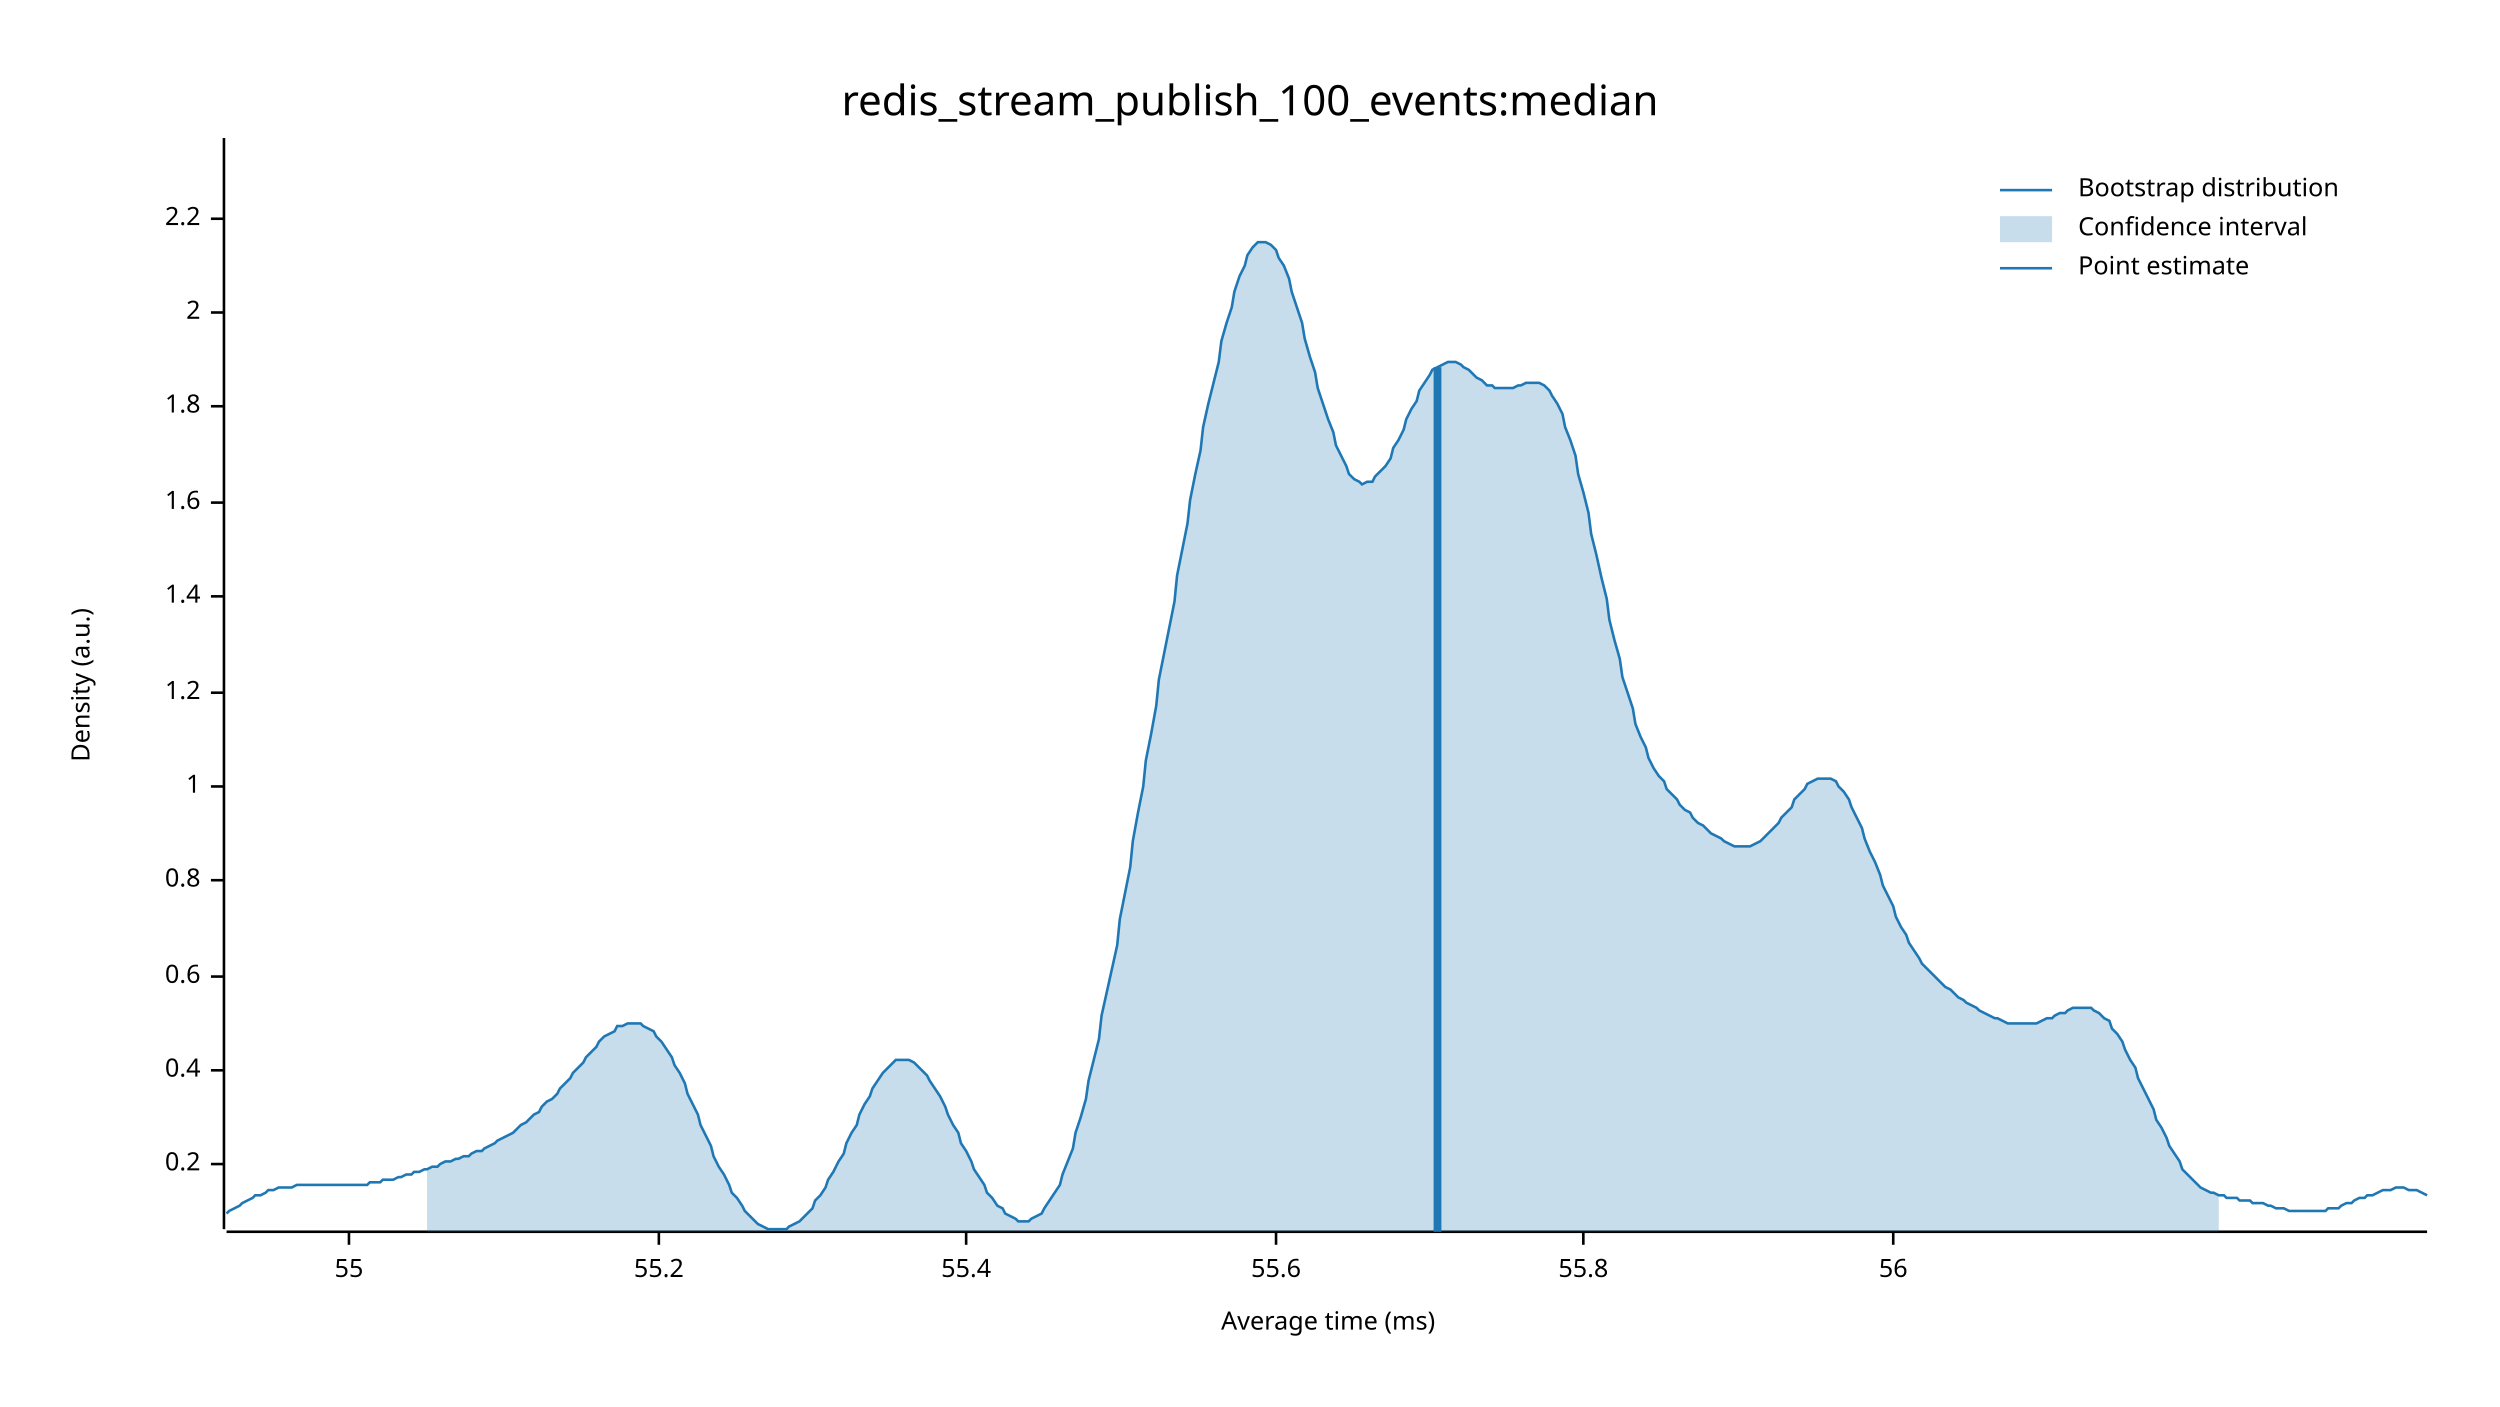
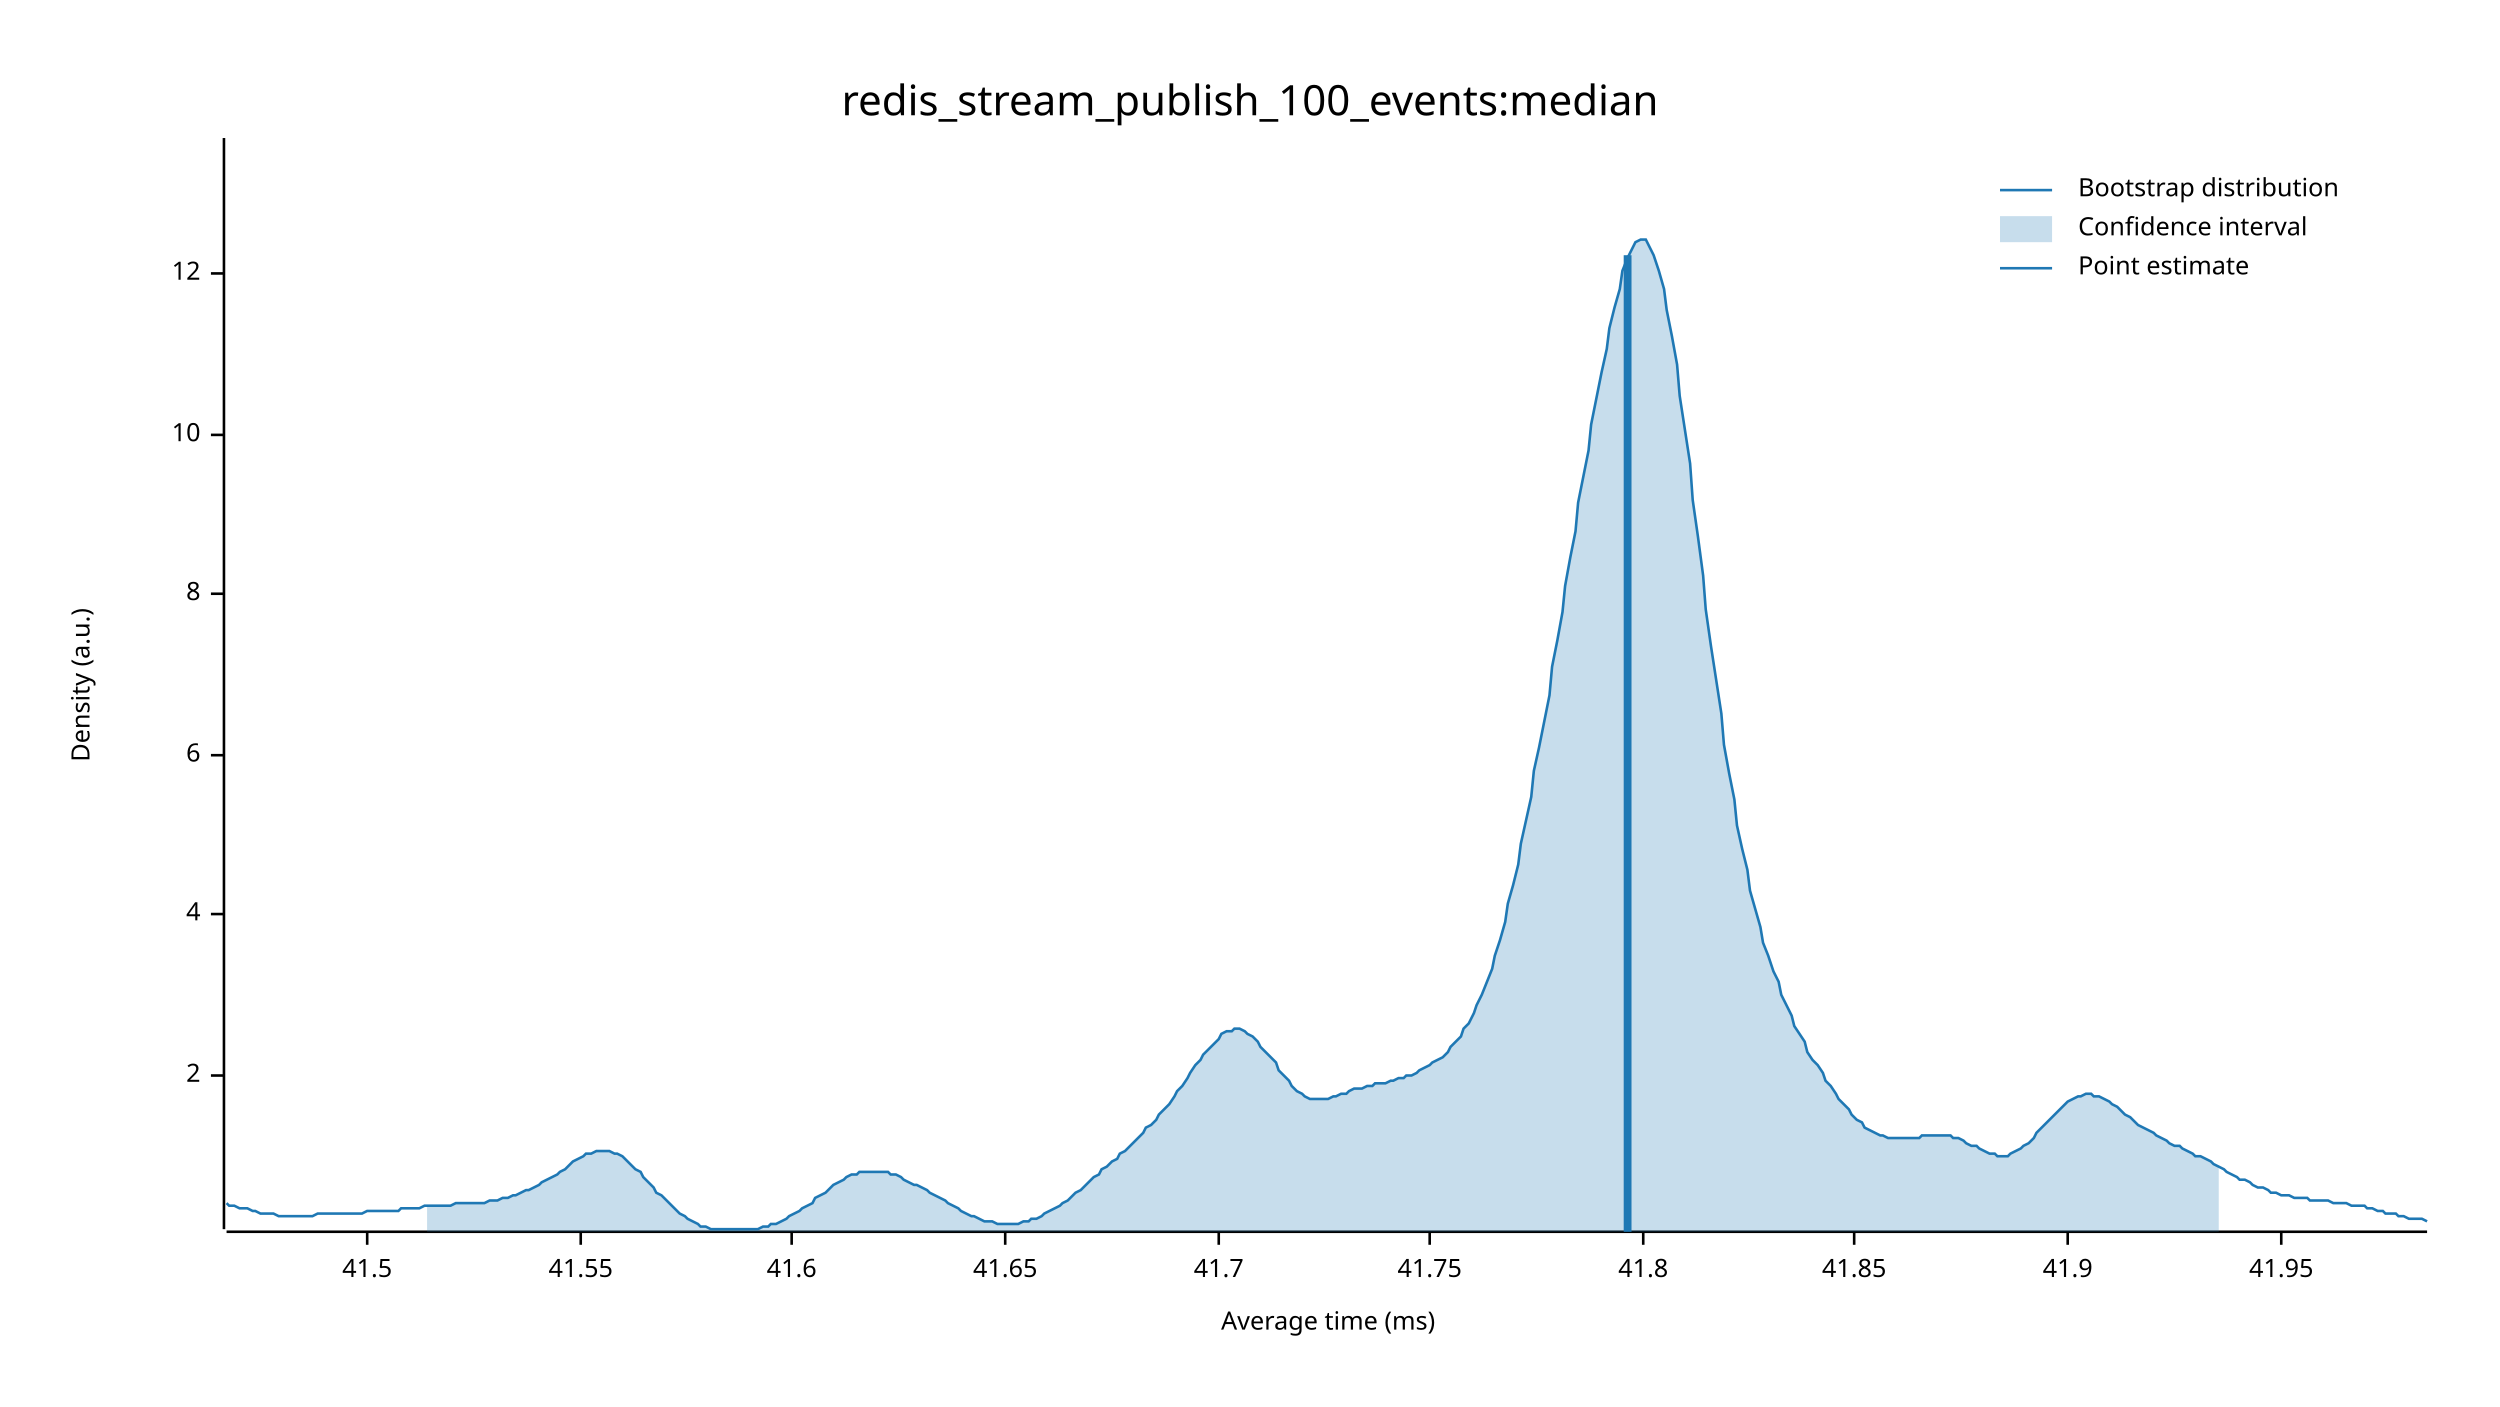
<svg xmlns="http://www.w3.org/2000/svg" width="960" height="540" viewBox="0 0 960 540">
  <text x="480" y="32" dy="0.76em" text-anchor="middle" font-family="sans-serif" font-size="16.129" opacity="1" fill="#000000">
redis_stream_publish_100_events:median
</text>
  <text x="27" y="263" dy="0.76em" text-anchor="middle" font-family="sans-serif" font-size="9.677" opacity="1" fill="#000000" transform="rotate(270, 27, 263)">
Density (a.u.)
</text>
  <text x="510" y="513" dy="-0.5ex" text-anchor="middle" font-family="sans-serif" font-size="9.677" opacity="1" fill="#000000">
Average time (ms)
</text>
  <polyline fill="none" opacity="1" stroke="#000000" stroke-width="1" points="86,53 86,472 " />
-   <text x="77" y="447" dy="0.5ex" text-anchor="end" font-family="sans-serif" font-size="9.677" opacity="1" fill="#000000">
- 0.2
- </text>
-   <polyline fill="none" opacity="1" stroke="#000000" stroke-width="1" points="81,447 86,447 " />
-   <text x="77" y="411" dy="0.5ex" text-anchor="end" font-family="sans-serif" font-size="9.677" opacity="1" fill="#000000">
- 0.4
- </text>
-   <polyline fill="none" opacity="1" stroke="#000000" stroke-width="1" points="81,411 86,411 " />
-   <text x="77" y="375" dy="0.5ex" text-anchor="end" font-family="sans-serif" font-size="9.677" opacity="1" fill="#000000">
- 0.6
- </text>
-   <polyline fill="none" opacity="1" stroke="#000000" stroke-width="1" points="81,375 86,375 " />
-   <text x="77" y="338" dy="0.5ex" text-anchor="end" font-family="sans-serif" font-size="9.677" opacity="1" fill="#000000">
- 0.8
- </text>
-   <polyline fill="none" opacity="1" stroke="#000000" stroke-width="1" points="81,338 86,338 " />
-   <text x="77" y="302" dy="0.5ex" text-anchor="end" font-family="sans-serif" font-size="9.677" opacity="1" fill="#000000">
- 1
- </text>
-   <polyline fill="none" opacity="1" stroke="#000000" stroke-width="1" points="81,302 86,302 " />
-   <text x="77" y="266" dy="0.5ex" text-anchor="end" font-family="sans-serif" font-size="9.677" opacity="1" fill="#000000">
- 1.2
- </text>
-   <polyline fill="none" opacity="1" stroke="#000000" stroke-width="1" points="81,266 86,266 " />
-   <text x="77" y="229" dy="0.5ex" text-anchor="end" font-family="sans-serif" font-size="9.677" opacity="1" fill="#000000">
- 1.4
- </text>
-   <polyline fill="none" opacity="1" stroke="#000000" stroke-width="1" points="81,229 86,229 " />
-   <text x="77" y="193" dy="0.5ex" text-anchor="end" font-family="sans-serif" font-size="9.677" opacity="1" fill="#000000">
- 1.6
- </text>
-   <polyline fill="none" opacity="1" stroke="#000000" stroke-width="1" points="81,193 86,193 " />
-   <text x="77" y="156" dy="0.5ex" text-anchor="end" font-family="sans-serif" font-size="9.677" opacity="1" fill="#000000">
- 1.8
- </text>
-   <polyline fill="none" opacity="1" stroke="#000000" stroke-width="1" points="81,156 86,156 " />
-   <text x="77" y="120" dy="0.5ex" text-anchor="end" font-family="sans-serif" font-size="9.677" opacity="1" fill="#000000">
+   <text x="77" y="413" dy="0.5ex" text-anchor="end" font-family="sans-serif" font-size="9.677" opacity="1" fill="#000000">
2
</text>
-   <polyline fill="none" opacity="1" stroke="#000000" stroke-width="1" points="81,120 86,120 " />
-   <text x="77" y="84" dy="0.5ex" text-anchor="end" font-family="sans-serif" font-size="9.677" opacity="1" fill="#000000">
- 2.2
+   <polyline fill="none" opacity="1" stroke="#000000" stroke-width="1" points="81,413 86,413 " />
+   <text x="77" y="351" dy="0.5ex" text-anchor="end" font-family="sans-serif" font-size="9.677" opacity="1" fill="#000000">
+ 4
</text>
-   <polyline fill="none" opacity="1" stroke="#000000" stroke-width="1" points="81,84 86,84 " />
+   <polyline fill="none" opacity="1" stroke="#000000" stroke-width="1" points="81,351 86,351 " />
+   <text x="77" y="290" dy="0.5ex" text-anchor="end" font-family="sans-serif" font-size="9.677" opacity="1" fill="#000000">
+ 6
+ </text>
+   <polyline fill="none" opacity="1" stroke="#000000" stroke-width="1" points="81,290 86,290 " />
+   <text x="77" y="228" dy="0.5ex" text-anchor="end" font-family="sans-serif" font-size="9.677" opacity="1" fill="#000000">
+ 8
+ </text>
+   <polyline fill="none" opacity="1" stroke="#000000" stroke-width="1" points="81,228 86,228 " />
+   <text x="77" y="167" dy="0.5ex" text-anchor="end" font-family="sans-serif" font-size="9.677" opacity="1" fill="#000000">
+ 10
+ </text>
+   <polyline fill="none" opacity="1" stroke="#000000" stroke-width="1" points="81,167 86,167 " />
+   <text x="77" y="105" dy="0.5ex" text-anchor="end" font-family="sans-serif" font-size="9.677" opacity="1" fill="#000000">
+ 12
+ </text>
+   <polyline fill="none" opacity="1" stroke="#000000" stroke-width="1" points="81,105 86,105 " />
  <polyline fill="none" opacity="1" stroke="#000000" stroke-width="1" points="87,473 932,473 " />
-   <text x="134" y="483" dy="0.76em" text-anchor="middle" font-family="sans-serif" font-size="9.677" opacity="1" fill="#000000">
- 55
+   <text x="141" y="483" dy="0.76em" text-anchor="middle" font-family="sans-serif" font-size="9.677" opacity="1" fill="#000000">
+ 41.5
</text>
-   <polyline fill="none" opacity="1" stroke="#000000" stroke-width="1" points="134,473 134,478 " />
-   <text x="253" y="483" dy="0.76em" text-anchor="middle" font-family="sans-serif" font-size="9.677" opacity="1" fill="#000000">
- 55.2
+   <polyline fill="none" opacity="1" stroke="#000000" stroke-width="1" points="141,473 141,478 " />
+   <text x="223" y="483" dy="0.76em" text-anchor="middle" font-family="sans-serif" font-size="9.677" opacity="1" fill="#000000">
+ 41.55
</text>
-   <polyline fill="none" opacity="1" stroke="#000000" stroke-width="1" points="253,473 253,478 " />
-   <text x="371" y="483" dy="0.76em" text-anchor="middle" font-family="sans-serif" font-size="9.677" opacity="1" fill="#000000">
- 55.4
+   <polyline fill="none" opacity="1" stroke="#000000" stroke-width="1" points="223,473 223,478 " />
+   <text x="304" y="483" dy="0.76em" text-anchor="middle" font-family="sans-serif" font-size="9.677" opacity="1" fill="#000000">
+ 41.6
</text>
-   <polyline fill="none" opacity="1" stroke="#000000" stroke-width="1" points="371,473 371,478 " />
-   <text x="490" y="483" dy="0.76em" text-anchor="middle" font-family="sans-serif" font-size="9.677" opacity="1" fill="#000000">
- 55.6
+   <polyline fill="none" opacity="1" stroke="#000000" stroke-width="1" points="304,473 304,478 " />
+   <text x="386" y="483" dy="0.76em" text-anchor="middle" font-family="sans-serif" font-size="9.677" opacity="1" fill="#000000">
+ 41.65
</text>
-   <polyline fill="none" opacity="1" stroke="#000000" stroke-width="1" points="490,473 490,478 " />
-   <text x="608" y="483" dy="0.76em" text-anchor="middle" font-family="sans-serif" font-size="9.677" opacity="1" fill="#000000">
- 55.8
+   <polyline fill="none" opacity="1" stroke="#000000" stroke-width="1" points="386,473 386,478 " />
+   <text x="468" y="483" dy="0.76em" text-anchor="middle" font-family="sans-serif" font-size="9.677" opacity="1" fill="#000000">
+ 41.7
</text>
-   <polyline fill="none" opacity="1" stroke="#000000" stroke-width="1" points="608,473 608,478 " />
-   <text x="727" y="483" dy="0.76em" text-anchor="middle" font-family="sans-serif" font-size="9.677" opacity="1" fill="#000000">
- 56
+   <polyline fill="none" opacity="1" stroke="#000000" stroke-width="1" points="468,473 468,478 " />
+   <text x="549" y="483" dy="0.76em" text-anchor="middle" font-family="sans-serif" font-size="9.677" opacity="1" fill="#000000">
+ 41.75
</text>
-   <polyline fill="none" opacity="1" stroke="#000000" stroke-width="1" points="727,473 727,478 " />
-   <polyline fill="none" opacity="1" stroke="#1F78B4" stroke-width="1" points="87,466 88,465 90,464 92,463 93,462 95,461 97,460 98,459 100,459 102,458 103,457 105,457 107,456 109,456 110,456 112,456 114,455 115,455 117,455 119,455 120,455 122,455 124,455 125,455 127,455 129,455 131,455 132,455 134,455 136,455 137,455 139,455 141,455 142,454 144,454 146,454 147,453 149,453 151,453 153,452 154,452 156,451 158,451 159,450 161,450 163,449 164,449 166,448 168,448 169,447 171,446 173,446 175,445 176,445 178,444 180,444 181,443 183,442 185,442 186,441 188,440 190,439 191,438 193,437 195,436 197,435 198,434 200,432 202,431 203,430 205,428 207,427 208,425 210,423 212,422 214,420 215,418 217,416 219,414 220,412 222,410 224,408 225,406 227,404 229,402 230,400 232,398 234,397 236,396 237,394 239,394 241,393 242,393 244,393 246,393 247,394 249,395 251,396 252,398 254,400 256,403 258,406 259,409 261,412 263,416 264,420 266,424 268,428 269,432 271,436 273,440 274,444 276,448 278,451 280,455 281,458 283,460 285,463 286,465 288,467 290,469 291,470 293,471 295,472 296,472 298,472 300,472 302,472 303,471 305,470 307,469 308,468 310,466 312,464 313,461 315,459 317,456 318,453 320,450 322,446 324,443 325,439 327,435 329,432 330,428 332,424 334,421 335,418 337,415 339,412 341,410 342,409 344,407 346,407 347,407 349,407 351,408 352,409 354,411 356,413 357,415 359,418 361,421 363,425 364,428 366,432 368,435 369,439 371,442 373,446 374,449 376,452 378,455 379,458 381,460 383,463 385,464 386,466 388,467 390,468 391,469 393,469 395,469 396,468 398,467 400,466 401,464 403,461 405,458 407,455 408,451 410,446 412,441 413,435 415,429 417,422 418,415 420,407 422,399 423,390 425,381 427,372 429,363 430,353 432,343 434,333 435,323 437,312 439,302 440,292 442,282 444,271 445,261 447,251 449,241 451,231 452,221 454,211 456,201 457,192 459,182 461,173 462,164 464,155 466,147 468,139 469,131 471,124 473,118 474,112 476,106 478,102 479,98 481,95 483,93 484,93 486,93 488,94 490,96 491,99 493,102 495,107 496,112 498,118 500,124 501,130 503,137 505,143 506,149 508,155 510,161 512,166 513,171 515,175 517,179 518,182 520,184 522,185 523,186 525,185 527,185 528,183 530,181 532,179 534,176 535,172 537,169 539,165 540,161 542,157 544,154 545,150 547,147 549,144 550,142 552,141 554,140 556,139 557,139 559,139 561,140 562,141 564,142 566,144 567,145 569,146 571,148 573,148 574,149 576,149 578,149 579,149 581,149 583,148 584,148 586,147 588,147 589,147 591,147 593,148 595,150 596,152 598,155 600,159 601,164 603,169 605,175 606,182 608,189 610,197 611,205 613,213 615,222 617,230 618,238 620,246 622,253 623,260 625,266 627,272 628,278 630,283 632,287 633,291 635,295 637,298 639,300 640,303 642,305 644,307 645,309 647,311 649,312 650,314 652,316 654,317 655,318 657,320 659,321 661,322 662,323 664,324 666,325 667,325 669,325 671,325 672,325 674,324 676,323 677,322 679,320 681,318 683,316 684,314 686,312 688,310 689,307 691,305 693,303 694,301 696,300 698,299 700,299 701,299 703,299 705,300 706,302 708,304 710,307 711,310 713,314 715,318 716,322 718,327 720,331 722,336 723,340 725,344 727,348 728,352 730,356 732,359 733,362 735,365 737,368 738,370 740,372 742,374 744,376 745,377 747,379 749,380 750,381 752,383 754,384 755,385 757,386 759,387 760,388 762,389 764,390 766,391 767,391 769,392 771,393 772,393 774,393 776,393 777,393 779,393 781,393 782,393 784,392 786,391 788,391 789,390 791,389 793,389 794,388 796,387 798,387 799,387 801,387 803,387 804,388 806,389 808,391 810,392 811,395 813,397 815,400 816,403 818,407 820,410 821,414 823,418 825,422 827,426 828,430 830,433 832,437 833,440 835,443 837,446 838,449 840,451 842,453 843,454 845,456 847,457 849,458 850,458 852,459 854,459 855,460 857,460 859,460 860,461 862,461 864,461 865,462 867,462 869,462 871,463 872,463 874,464 876,464 877,464 879,465 881,465 882,465 884,465 886,465 887,465 889,465 891,465 893,465 894,464 896,464 898,464 899,463 901,462 903,462 904,461 906,460 908,460 909,459 911,459 913,458 915,457 916,457 918,457 920,456 921,456 923,456 925,457 926,457 928,457 930,458 932,459 " />
-   <polygon opacity="0.25" fill="#1F78B4" points="164,449 166,448 168,448 169,447 171,446 173,446 175,445 176,445 178,444 180,444 181,443 183,442 185,442 186,441 188,440 190,439 191,438 193,437 195,436 197,435 198,434 200,432 202,431 203,430 205,428 207,427 208,425 210,423 212,422 214,420 215,418 217,416 219,414 220,412 222,410 224,408 225,406 227,404 229,402 230,400 232,398 234,397 236,396 237,394 239,394 241,393 242,393 244,393 246,393 247,394 249,395 251,396 252,398 254,400 256,403 258,406 259,409 261,412 263,416 264,420 266,424 268,428 269,432 271,436 273,440 274,444 276,448 278,451 280,455 281,458 283,460 285,463 286,465 288,467 290,469 291,470 293,471 295,472 296,472 298,472 300,472 302,472 303,471 305,470 307,469 308,468 310,466 312,464 313,461 315,459 317,456 318,453 320,450 322,446 324,443 325,439 327,435 329,432 330,428 332,424 334,421 335,418 337,415 339,412 341,410 342,409 344,407 346,407 347,407 349,407 351,408 352,409 354,411 356,413 357,415 359,418 361,421 363,425 364,428 366,432 368,435 369,439 371,442 373,446 374,449 376,452 378,455 379,458 381,460 383,463 385,464 386,466 388,467 390,468 391,469 393,469 395,469 396,468 398,467 400,466 401,464 403,461 405,458 407,455 408,451 410,446 412,441 413,435 415,429 417,422 418,415 420,407 422,399 423,390 425,381 427,372 429,363 430,353 432,343 434,333 435,323 437,312 439,302 440,292 442,282 444,271 445,261 447,251 449,241 451,231 452,221 454,211 456,201 457,192 459,182 461,173 462,164 464,155 466,147 468,139 469,131 471,124 473,118 474,112 476,106 478,102 479,98 481,95 483,93 484,93 486,93 488,94 490,96 491,99 493,102 495,107 496,112 498,118 500,124 501,130 503,137 505,143 506,149 508,155 510,161 512,166 513,171 515,175 517,179 518,182 520,184 522,185 523,186 525,185 527,185 528,183 530,181 532,179 534,176 535,172 537,169 539,165 540,161 542,157 544,154 545,150 547,147 549,144 550,142 552,141 554,140 556,139 557,139 559,139 561,140 562,141 564,142 566,144 567,145 569,146 571,148 573,148 574,149 576,149 578,149 579,149 581,149 583,148 584,148 586,147 588,147 589,147 591,147 593,148 595,150 596,152 598,155 600,159 601,164 603,169 605,175 606,182 608,189 610,197 611,205 613,213 615,222 617,230 618,238 620,246 622,253 623,260 625,266 627,272 628,278 630,283 632,287 633,291 635,295 637,298 639,300 640,303 642,305 644,307 645,309 647,311 649,312 650,314 652,316 654,317 655,318 657,320 659,321 661,322 662,323 664,324 666,325 667,325 669,325 671,325 672,325 674,324 676,323 677,322 679,320 681,318 683,316 684,314 686,312 688,310 689,307 691,305 693,303 694,301 696,300 698,299 700,299 701,299 703,299 705,300 706,302 708,304 710,307 711,310 713,314 715,318 716,322 718,327 720,331 722,336 723,340 725,344 727,348 728,352 730,356 732,359 733,362 735,365 737,368 738,370 740,372 742,374 744,376 745,377 747,379 749,380 750,381 752,383 754,384 755,385 757,386 759,387 760,388 762,389 764,390 766,391 767,391 769,392 771,393 772,393 774,393 776,393 777,393 779,393 781,393 782,393 784,392 786,391 788,391 789,390 791,389 793,389 794,388 796,387 798,387 799,387 801,387 803,387 804,388 806,389 808,391 810,392 811,395 813,397 815,400 816,403 818,407 820,410 821,414 823,418 825,422 827,426 828,430 830,433 832,437 833,440 835,443 837,446 838,449 840,451 842,453 843,454 845,456 847,457 849,458 850,458 852,459 852,473 164,473 " />
-   <polyline fill="none" opacity="1" stroke="#1F78B4" stroke-width="3" points="552,473 552,141 " />
+   <polyline fill="none" opacity="1" stroke="#000000" stroke-width="1" points="549,473 549,478 " />
+   <text x="631" y="483" dy="0.76em" text-anchor="middle" font-family="sans-serif" font-size="9.677" opacity="1" fill="#000000">
+ 41.8
+ </text>
+   <polyline fill="none" opacity="1" stroke="#000000" stroke-width="1" points="631,473 631,478 " />
+   <text x="712" y="483" dy="0.76em" text-anchor="middle" font-family="sans-serif" font-size="9.677" opacity="1" fill="#000000">
+ 41.85
+ </text>
+   <polyline fill="none" opacity="1" stroke="#000000" stroke-width="1" points="712,473 712,478 " />
+   <text x="794" y="483" dy="0.76em" text-anchor="middle" font-family="sans-serif" font-size="9.677" opacity="1" fill="#000000">
+ 41.9
+ </text>
+   <polyline fill="none" opacity="1" stroke="#000000" stroke-width="1" points="794,473 794,478 " />
+   <text x="876" y="483" dy="0.76em" text-anchor="middle" font-family="sans-serif" font-size="9.677" opacity="1" fill="#000000">
+ 41.95
+ </text>
+   <polyline fill="none" opacity="1" stroke="#000000" stroke-width="1" points="876,473 876,478 " />
+   <polyline fill="none" opacity="1" stroke="#1F78B4" stroke-width="1" points="87,462 88,463 90,463 92,464 93,464 95,464 97,465 98,465 100,466 102,466 103,466 105,466 107,467 109,467 110,467 112,467 114,467 115,467 117,467 119,467 120,467 122,466 124,466 125,466 127,466 129,466 131,466 132,466 134,466 136,466 137,466 139,466 141,465 142,465 144,465 146,465 147,465 149,465 151,465 153,465 154,464 156,464 158,464 159,464 161,464 163,463 164,463 166,463 168,463 169,463 171,463 173,463 175,462 176,462 178,462 180,462 181,462 183,462 185,462 186,462 188,461 190,461 191,461 193,460 195,460 197,459 198,459 200,458 202,457 203,457 205,456 207,455 208,454 210,453 212,452 214,451 215,450 217,449 219,447 220,446 222,445 224,444 225,443 227,443 229,442 230,442 232,442 234,442 236,443 237,443 239,444 241,446 242,447 244,449 246,450 247,452 249,454 251,456 252,458 254,459 256,461 258,463 259,464 261,466 263,467 264,468 266,469 268,470 269,471 271,471 273,472 274,472 276,472 278,472 280,472 281,472 283,472 285,472 286,472 288,472 290,472 291,472 293,471 295,471 296,470 298,470 300,469 302,468 303,467 305,466 307,465 308,464 310,463 312,462 313,460 315,459 317,458 318,457 320,455 322,454 324,453 325,452 327,451 329,451 330,450 332,450 334,450 335,450 337,450 339,450 341,450 342,451 344,451 346,452 347,453 349,454 351,455 352,455 354,456 356,457 357,458 359,459 361,460 363,461 364,462 366,463 368,464 369,465 371,466 373,467 374,467 376,468 378,469 379,469 381,469 383,470 385,470 386,470 388,470 390,470 391,470 393,469 395,469 396,468 398,468 400,467 401,466 403,465 405,464 407,463 408,462 410,461 412,459 413,458 415,457 417,455 418,454 420,452 422,451 423,449 425,448 427,446 429,445 430,443 432,442 434,440 435,439 437,437 439,435 440,433 442,432 444,430 445,428 447,426 449,424 451,421 452,419 454,417 456,414 457,412 459,409 461,407 462,405 464,403 466,401 468,399 469,397 471,396 473,396 474,395 476,395 478,396 479,397 481,398 483,400 484,402 486,404 488,406 490,408 491,411 493,413 495,415 496,417 498,419 500,420 501,421 503,422 505,422 506,422 508,422 510,422 512,421 513,421 515,420 517,420 518,419 520,418 522,418 523,418 525,417 527,417 528,416 530,416 532,416 534,415 535,415 537,414 539,414 540,413 542,413 544,412 545,411 547,410 549,409 550,408 552,407 554,406 556,404 557,402 559,400 561,398 562,395 564,393 566,389 567,386 569,382 571,377 573,372 574,367 576,361 578,354 579,347 581,340 583,332 584,324 586,315 588,306 589,296 591,287 593,277 595,267 596,256 598,246 600,235 601,225 603,214 605,204 606,193 608,183 610,173 611,163 613,153 615,143 617,134 618,126 620,118 622,111 623,104 625,99 627,95 628,93 630,92 632,92 633,94 635,98 637,104 639,111 640,119 642,129 644,140 645,152 647,165 649,178 650,192 652,206 654,221 655,234 657,248 659,261 661,274 662,286 664,297 666,307 667,317 669,326 671,334 672,342 674,349 676,356 677,362 679,367 681,373 683,377 684,382 686,386 688,390 689,394 691,397 693,400 694,404 696,407 698,409 700,412 701,415 703,417 705,420 706,422 708,424 710,426 711,428 713,430 715,431 716,433 718,434 720,435 722,436 723,436 725,437 727,437 728,437 730,437 732,437 733,437 735,437 737,437 738,436 740,436 742,436 744,436 745,436 747,436 749,436 750,437 752,437 754,438 755,439 757,440 759,440 760,441 762,442 764,443 766,443 767,444 769,444 771,444 772,443 774,442 776,441 777,440 779,439 781,437 782,435 784,433 786,431 788,429 789,428 791,426 793,424 794,423 796,422 798,421 799,421 801,420 803,420 804,421 806,421 808,422 810,423 811,424 813,425 815,427 816,428 818,429 820,431 821,432 823,433 825,434 827,435 828,436 830,437 832,438 833,439 835,440 837,440 838,441 840,442 842,443 843,444 845,444 847,445 849,446 850,447 852,448 854,449 855,450 857,451 859,452 860,453 862,453 864,454 865,455 867,456 869,456 871,457 872,458 874,458 876,459 877,459 879,459 881,460 882,460 884,460 886,460 887,461 889,461 891,461 893,461 894,461 896,462 898,462 899,462 901,462 903,463 904,463 906,463 908,463 909,464 911,464 913,465 915,465 916,466 918,466 920,466 921,467 923,467 925,468 926,468 928,468 930,468 932,469 " />
+   <polygon opacity="0.25" fill="#1F78B4" points="164,463 166,463 168,463 169,463 171,463 173,463 175,462 176,462 178,462 180,462 181,462 183,462 185,462 186,462 188,461 190,461 191,461 193,460 195,460 197,459 198,459 200,458 202,457 203,457 205,456 207,455 208,454 210,453 212,452 214,451 215,450 217,449 219,447 220,446 222,445 224,444 225,443 227,443 229,442 230,442 232,442 234,442 236,443 237,443 239,444 241,446 242,447 244,449 246,450 247,452 249,454 251,456 252,458 254,459 256,461 258,463 259,464 261,466 263,467 264,468 266,469 268,470 269,471 271,471 273,472 274,472 276,472 278,472 280,472 281,472 283,472 285,472 286,472 288,472 290,472 291,472 293,471 295,471 296,470 298,470 300,469 302,468 303,467 305,466 307,465 308,464 310,463 312,462 313,460 315,459 317,458 318,457 320,455 322,454 324,453 325,452 327,451 329,451 330,450 332,450 334,450 335,450 337,450 339,450 341,450 342,451 344,451 346,452 347,453 349,454 351,455 352,455 354,456 356,457 357,458 359,459 361,460 363,461 364,462 366,463 368,464 369,465 371,466 373,467 374,467 376,468 378,469 379,469 381,469 383,470 385,470 386,470 388,470 390,470 391,470 393,469 395,469 396,468 398,468 400,467 401,466 403,465 405,464 407,463 408,462 410,461 412,459 413,458 415,457 417,455 418,454 420,452 422,451 423,449 425,448 427,446 429,445 430,443 432,442 434,440 435,439 437,437 439,435 440,433 442,432 444,430 445,428 447,426 449,424 451,421 452,419 454,417 456,414 457,412 459,409 461,407 462,405 464,403 466,401 468,399 469,397 471,396 473,396 474,395 476,395 478,396 479,397 481,398 483,400 484,402 486,404 488,406 490,408 491,411 493,413 495,415 496,417 498,419 500,420 501,421 503,422 505,422 506,422 508,422 510,422 512,421 513,421 515,420 517,420 518,419 520,418 522,418 523,418 525,417 527,417 528,416 530,416 532,416 534,415 535,415 537,414 539,414 540,413 542,413 544,412 545,411 547,410 549,409 550,408 552,407 554,406 556,404 557,402 559,400 561,398 562,395 564,393 566,389 567,386 569,382 571,377 573,372 574,367 576,361 578,354 579,347 581,340 583,332 584,324 586,315 588,306 589,296 591,287 593,277 595,267 596,256 598,246 600,235 601,225 603,214 605,204 606,193 608,183 610,173 611,163 613,153 615,143 617,134 618,126 620,118 622,111 623,104 625,99 627,95 628,93 630,92 632,92 633,94 635,98 637,104 639,111 640,119 642,129 644,140 645,152 647,165 649,178 650,192 652,206 654,221 655,234 657,248 659,261 661,274 662,286 664,297 666,307 667,317 669,326 671,334 672,342 674,349 676,356 677,362 679,367 681,373 683,377 684,382 686,386 688,390 689,394 691,397 693,400 694,404 696,407 698,409 700,412 701,415 703,417 705,420 706,422 708,424 710,426 711,428 713,430 715,431 716,433 718,434 720,435 722,436 723,436 725,437 727,437 728,437 730,437 732,437 733,437 735,437 737,437 738,436 740,436 742,436 744,436 745,436 747,436 749,436 750,437 752,437 754,438 755,439 757,440 759,440 760,441 762,442 764,443 766,443 767,444 769,444 771,444 772,443 774,442 776,441 777,440 779,439 781,437 782,435 784,433 786,431 788,429 789,428 791,426 793,424 794,423 796,422 798,421 799,421 801,420 803,420 804,421 806,421 808,422 810,423 811,424 813,425 815,427 816,428 818,429 820,431 821,432 823,433 825,434 827,435 828,436 830,437 832,438 833,439 835,440 837,440 838,441 840,442 842,443 843,444 845,444 847,445 849,446 850,447 852,448 852,473 164,473 " />
+   <polyline fill="none" opacity="1" stroke="#1F78B4" stroke-width="3" points="625,473 625,98 " />
  <text x="798" y="68" dy="0.76em" text-anchor="start" font-family="sans-serif" font-size="9.677" opacity="1" fill="#000000">
Bootstrap distribution
</text>
  <text x="798" y="83" dy="0.76em" text-anchor="start" font-family="sans-serif" font-size="9.677" opacity="1" fill="#000000">
Confidence interval
</text>
  <text x="798" y="98" dy="0.76em" text-anchor="start" font-family="sans-serif" font-size="9.677" opacity="1" fill="#000000">
Point estimate
</text>
  <polyline fill="none" opacity="1" stroke="#1F78B4" stroke-width="1" points="768,73 788,73 " />
  <rect x="768" y="83" width="20" height="10" opacity="0.25" fill="#1F78B4" stroke="none" />
  <polyline fill="none" opacity="1" stroke="#1F78B4" stroke-width="1" points="768,103 788,103 " />
</svg>
